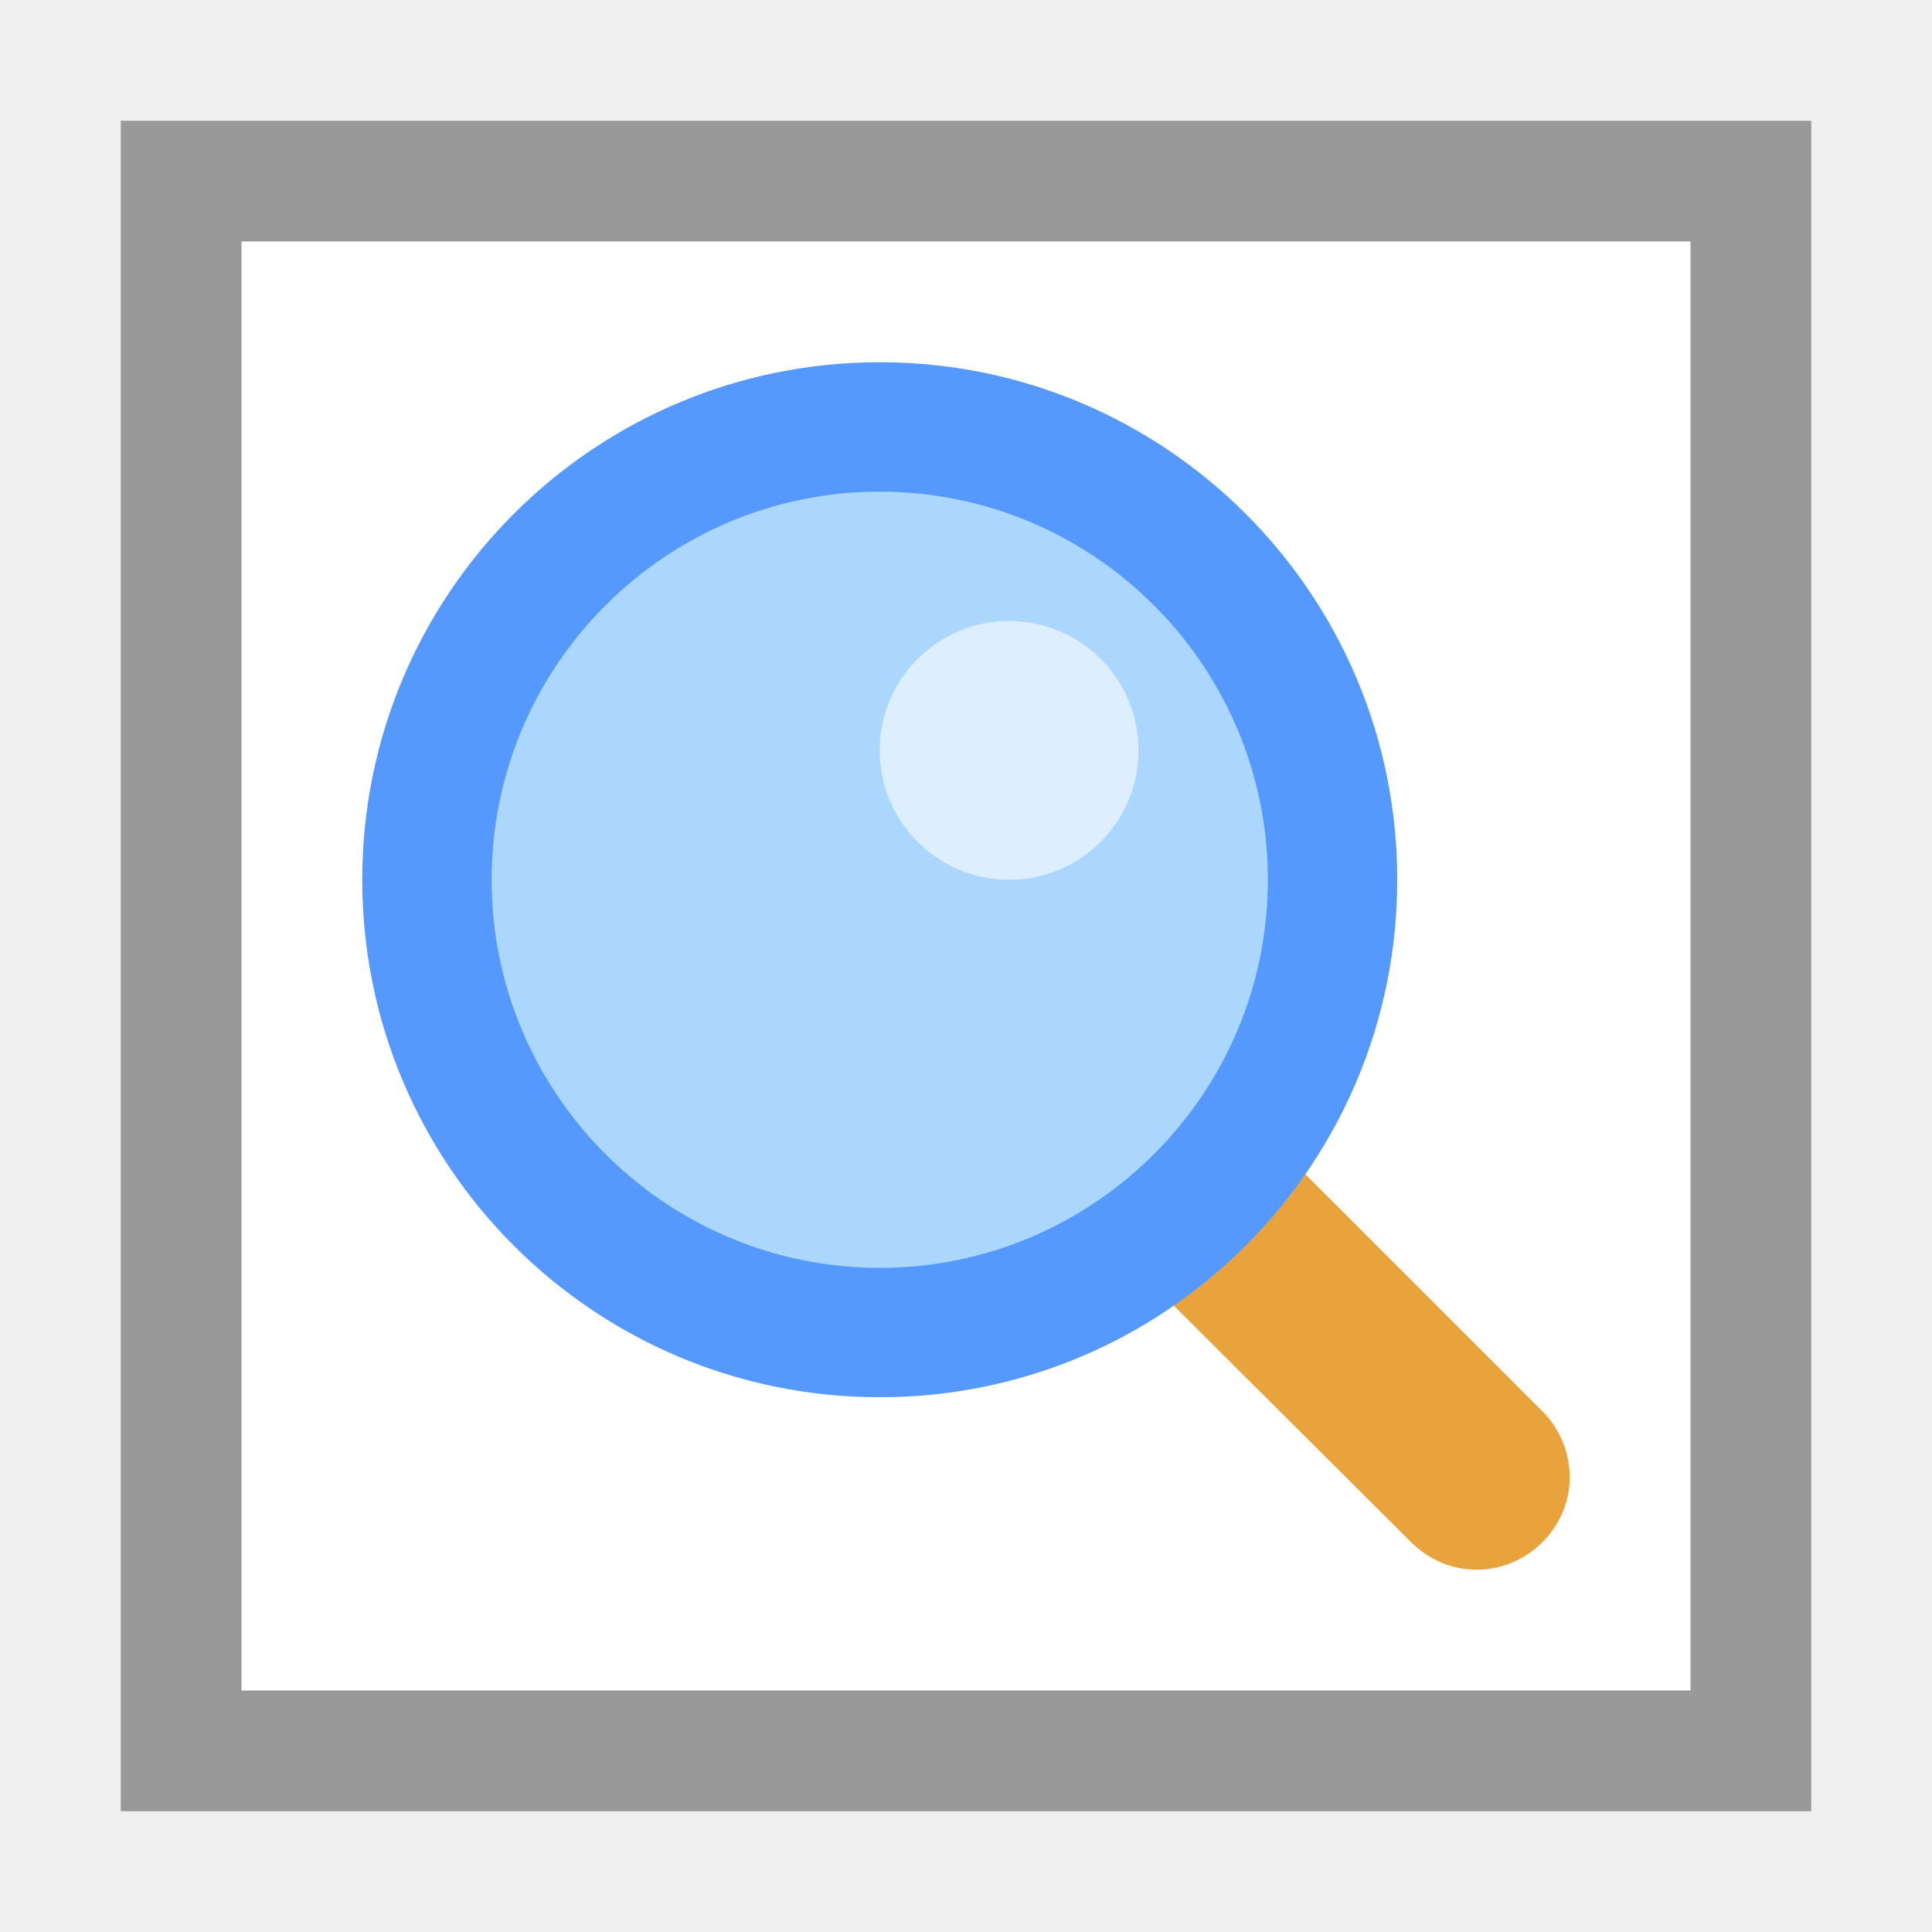
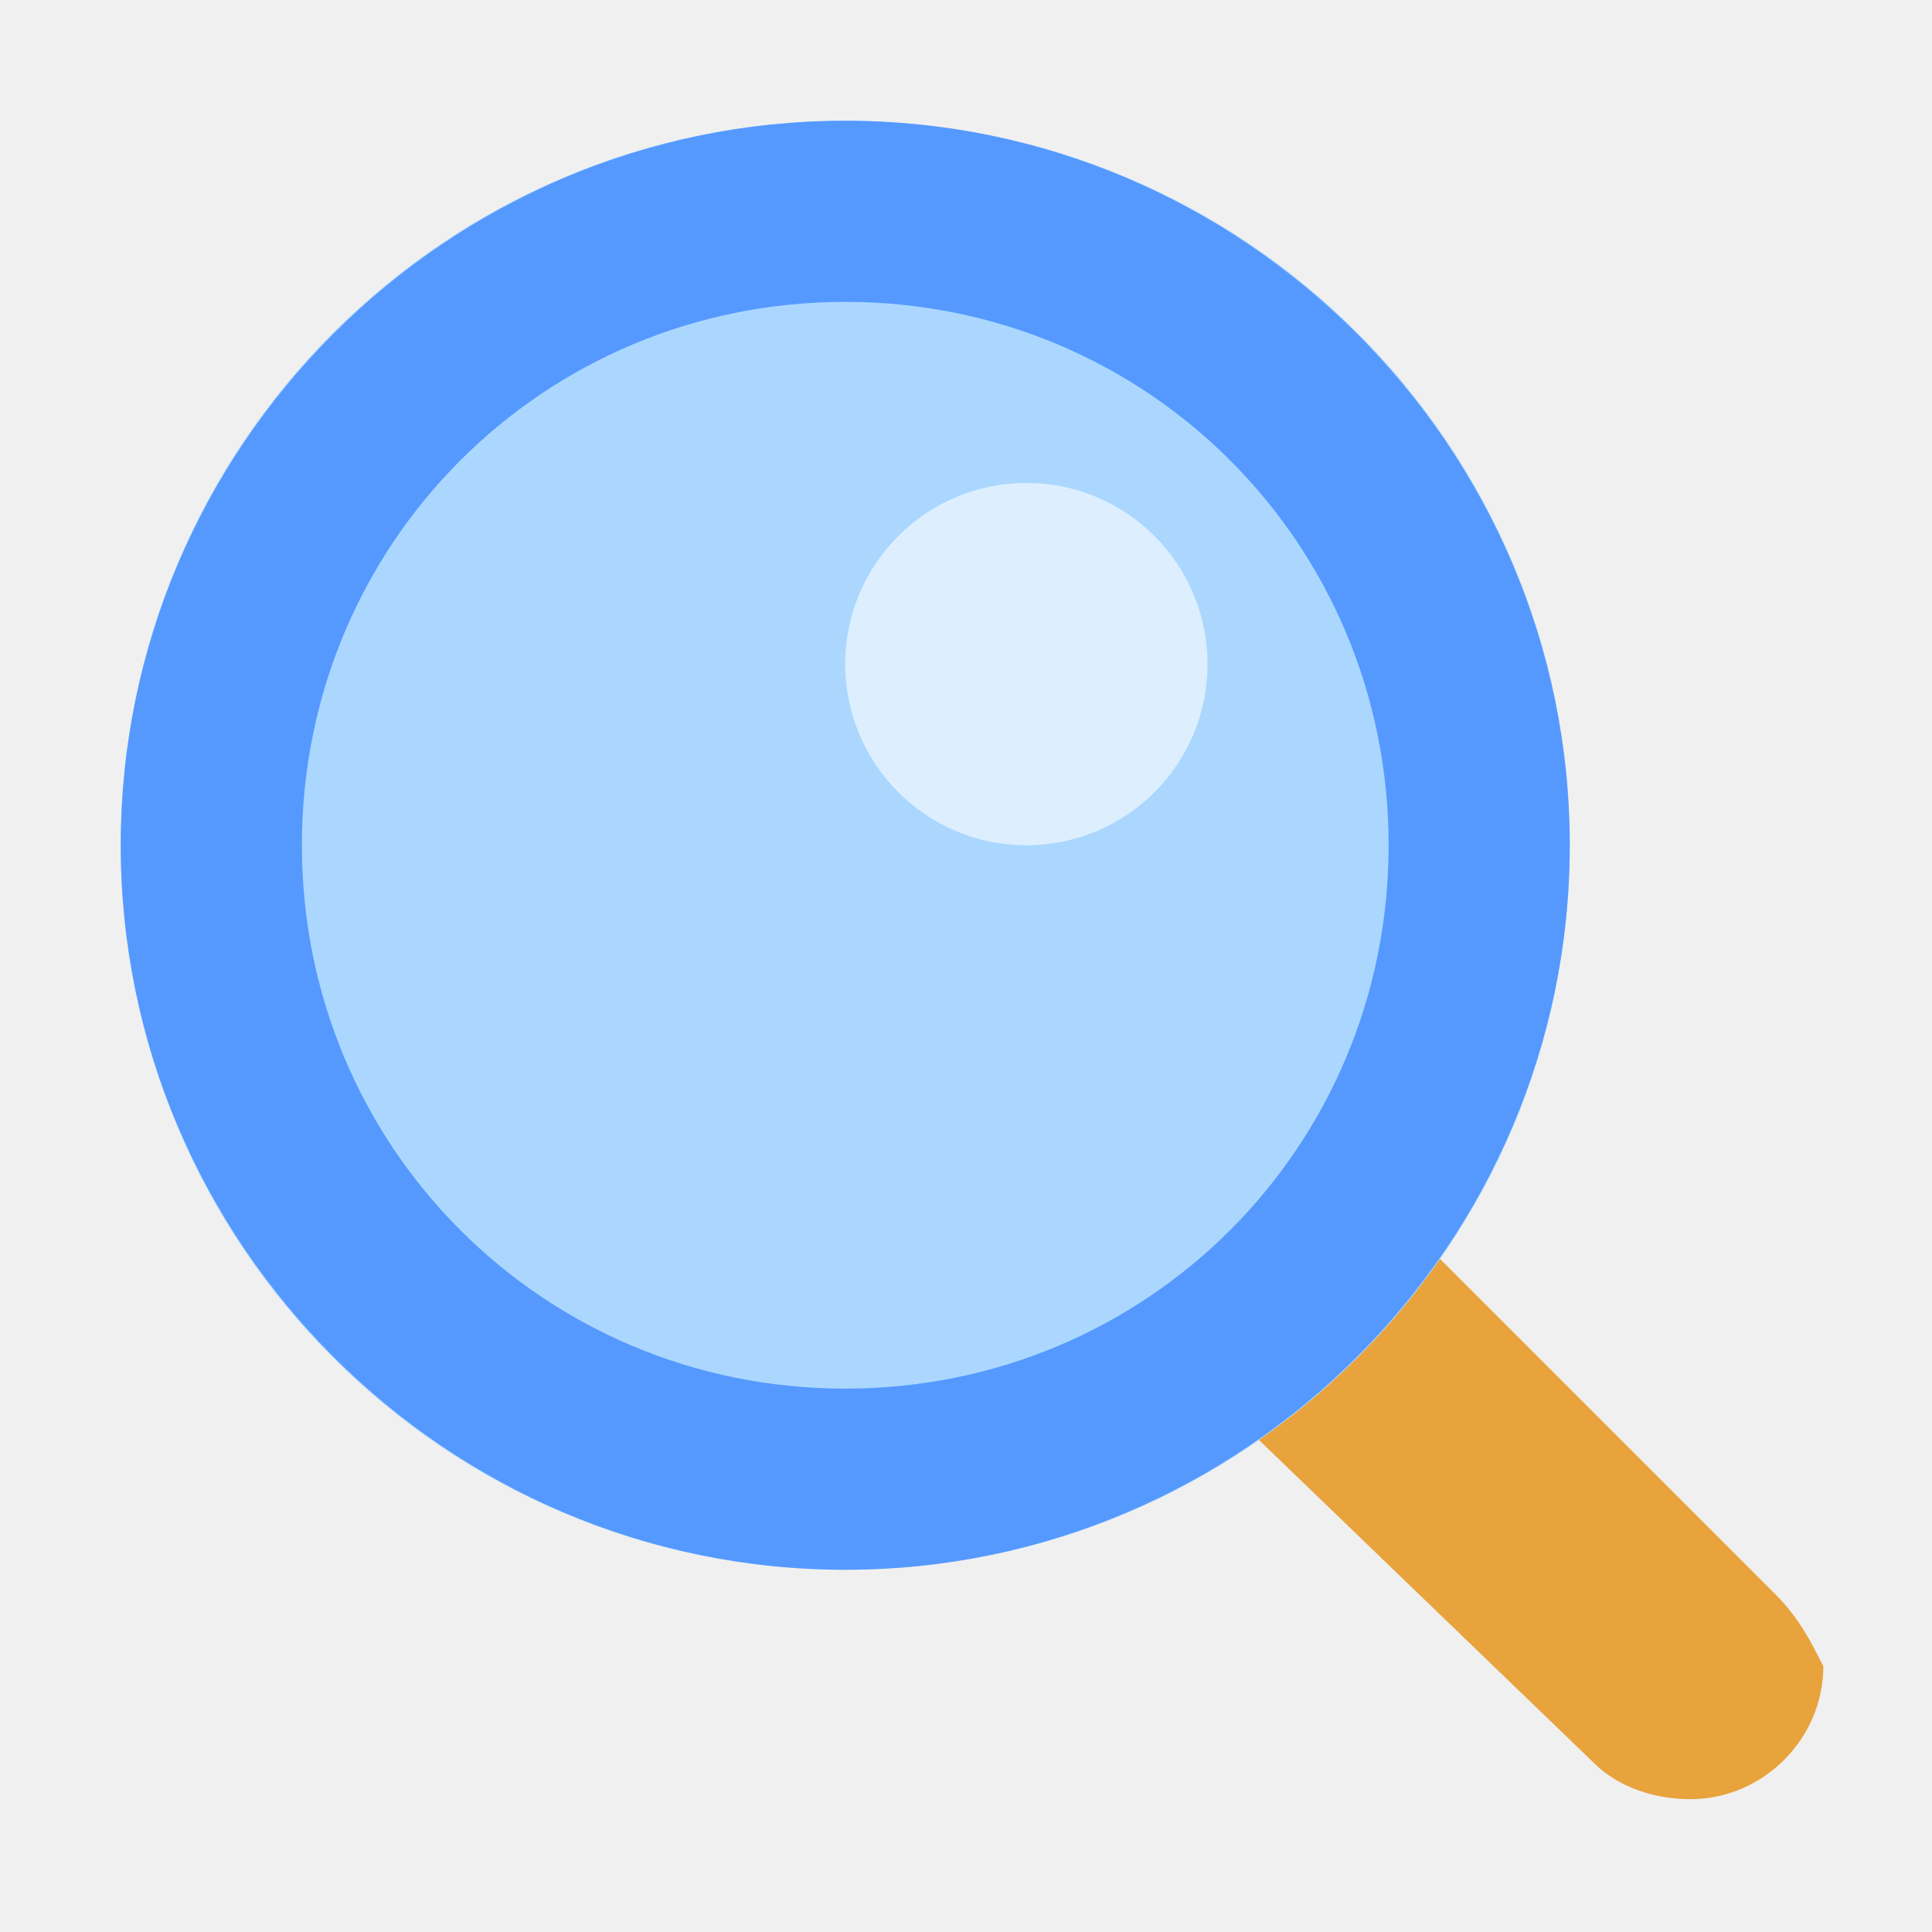
- <svg xmlns="http://www.w3.org/2000/svg" version="1.1" id="Ebene_1" x="0px" y="0px" viewBox="0 0 16 16" enable-background="new 0 0 16 16" xml:space="preserve">
-   <defs id="defs15" />
-   <path fill="#FFFFFF" d="M1,1h14v14H1V1z" id="path3" />
-   <path fill="#999999" d="M1,1v14h14V1H1z M2,2h12v12H2V2z" id="path5" />
-   <g id="g4233" transform="matrix(0.7142857,0,0,0.7142857,2.285714,2.285714)">
-     <path id="path4219" d="m 14.69,13.17 -2.758,-2.758 c -0.413,0.595 -0.93,1.112 -1.525,1.524 l 2.753,2.744 c 0.2,0.2 0.47,0.32 0.76,0.32 0.59,0 1.08,-0.49 1.08,-1.07 0,-0.29 -0.12,-0.57 -0.31,-0.76 z" style="fill:#e8a33d" />
-     <circle id="circle4221" r="5" cy="7" cx="7" style="fill:#abd7ff" />
-     <path id="path4223" d="m 7,2.5 c 2.481,0 4.5,2.019 4.5,4.5 0,2.481 -2.019,4.5 -4.5,4.5 C 4.519,11.5 2.5,9.481 2.5,7 2.5,4.519 4.519,2.5 7,2.5 M 7,1 C 3.686,1 1,3.686 1,7 c 0,3.314 2.686,6 6,6 3.314,0 6,-2.686 6,-6 C 13,3.686 10.314,1 7,1 l 0,0 z" style="fill:#5599ff" />
-     <circle id="circle4225" r="1.5" cy="5.5" cx="8.5" style="opacity:0.6;fill:#ffffff" />
-   </g>
+ <svg xmlns="http://www.w3.org/2000/svg" version="1.1" x="0px" y="0px" viewBox="0 0 16 16" enable-background="new 0 0 16 16" xml:space="preserve">
+   <path fill="#E8A33D" d="M14.7,13.2l-2.8-2.8c-0.4,0.6-0.9,1.1-1.5,1.5l2.8,2.7c0.2,0.2,0.5,0.3,0.8,0.3c0.6,0,1.1-0.5,1.1-1.1  C15,13.6,14.9,13.4,14.7,13.2z" />
+   <circle fill="#ABD7FF" cx="7" cy="7" r="6" />
+   <path fill="#5599FF" d="M7,2.5c2.5,0,4.5,2,4.5,4.5s-2,4.5-4.5,4.5S2.5,9.5,2.5,7S4.5,2.5,7,2.5 M7,1C3.7,1,1,3.7,1,7s2.7,6,6,6  s6-2.7,6-6S10.3,1,7,1L7,1z" />
+   <circle opacity="0.6" fill="#FFFFFF" enable-background="new    " cx="8.5" cy="5.5" r="1.5" />
</svg>
